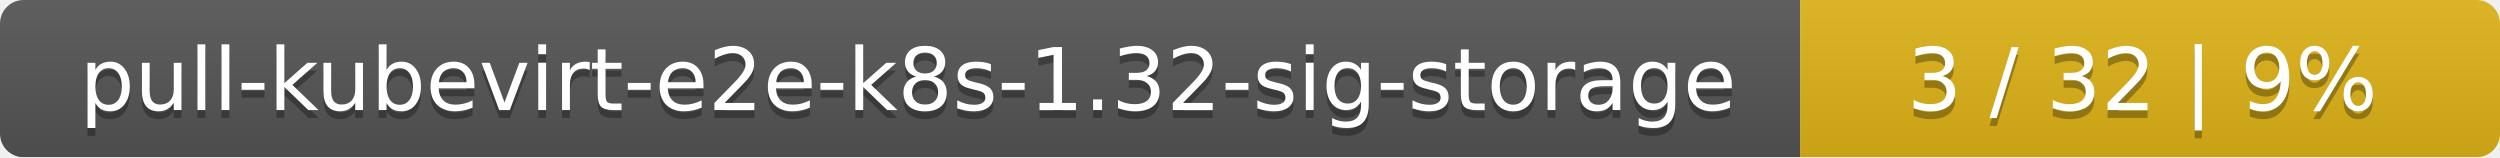
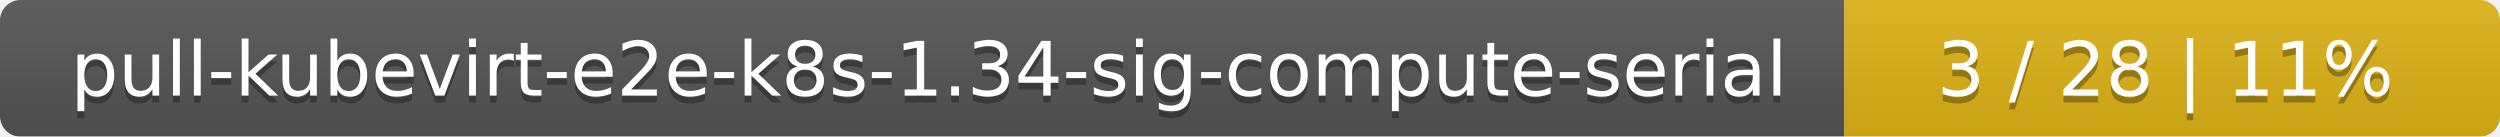
- <svg xmlns="http://www.w3.org/2000/svg" width="318" height="20">
+ <svg xmlns="http://www.w3.org/2000/svg" width="366" height="20">
  <linearGradient id="smooth" x2="0" y2="100%">
    <stop offset="0" stop-color="#bbb" stop-opacity=".1" />
    <stop offset="1" stop-opacity=".1" />
  </linearGradient>
  <mask id="round">
-     <rect width="318" height="20" rx="3" fill="#fff" />
+     <rect width="366" height="20" rx="3" fill="#fff" />
  </mask>
  <g mask="url(#round)">
-     <rect width="229" height="20" fill="#555" />
-     <rect x="229" width="89" height="20" fill="#dfb317" />
-     <rect width="318" height="20" fill="url(#smooth)" />
+     <rect width="270" height="20" fill="#555" />
+     <rect x="270" width="96" height="20" fill="#dfb317" />
+     <rect width="366" height="20" fill="url(#smooth)" />
  </g>
  <g fill="#fff" text-anchor="middle" font-family="DejaVu Sans,Verdana,Geneva,sans-serif" font-size="11">
-     <text x="115.5" y="15" fill="#010101" fill-opacity=".3">pull-kubevirt-e2e-k8s-1.32-sig-storage</text>
-     <text x="115.5" y="14">pull-kubevirt-e2e-k8s-1.32-sig-storage</text>
-     <text x="272.5" y="15" fill="#010101" fill-opacity=".3">3 / 32    |    9%</text>
-     <text x="272.5" y="14">3 / 32    |    9%</text>
+     <text x="136" y="15" fill="#010101" fill-opacity=".3">pull-kubevirt-e2e-k8s-1.34-sig-compute-serial</text>
+     <text x="136" y="14">pull-kubevirt-e2e-k8s-1.34-sig-compute-serial</text>
+     <text x="317" y="15" fill="#010101" fill-opacity=".3">3 / 28    |    11%</text>
+     <text x="317" y="14">3 / 28    |    11%</text>
  </g>
</svg>
